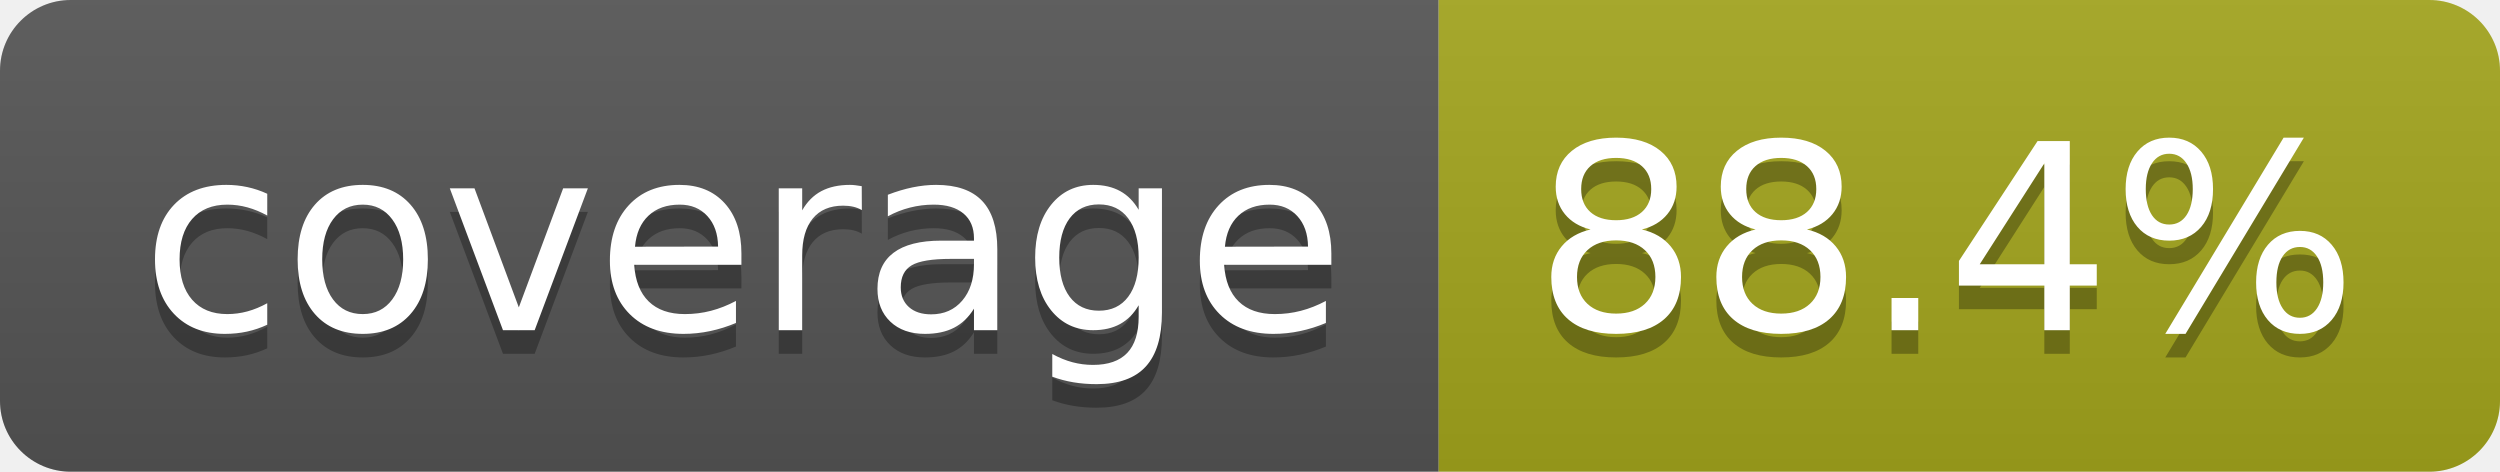
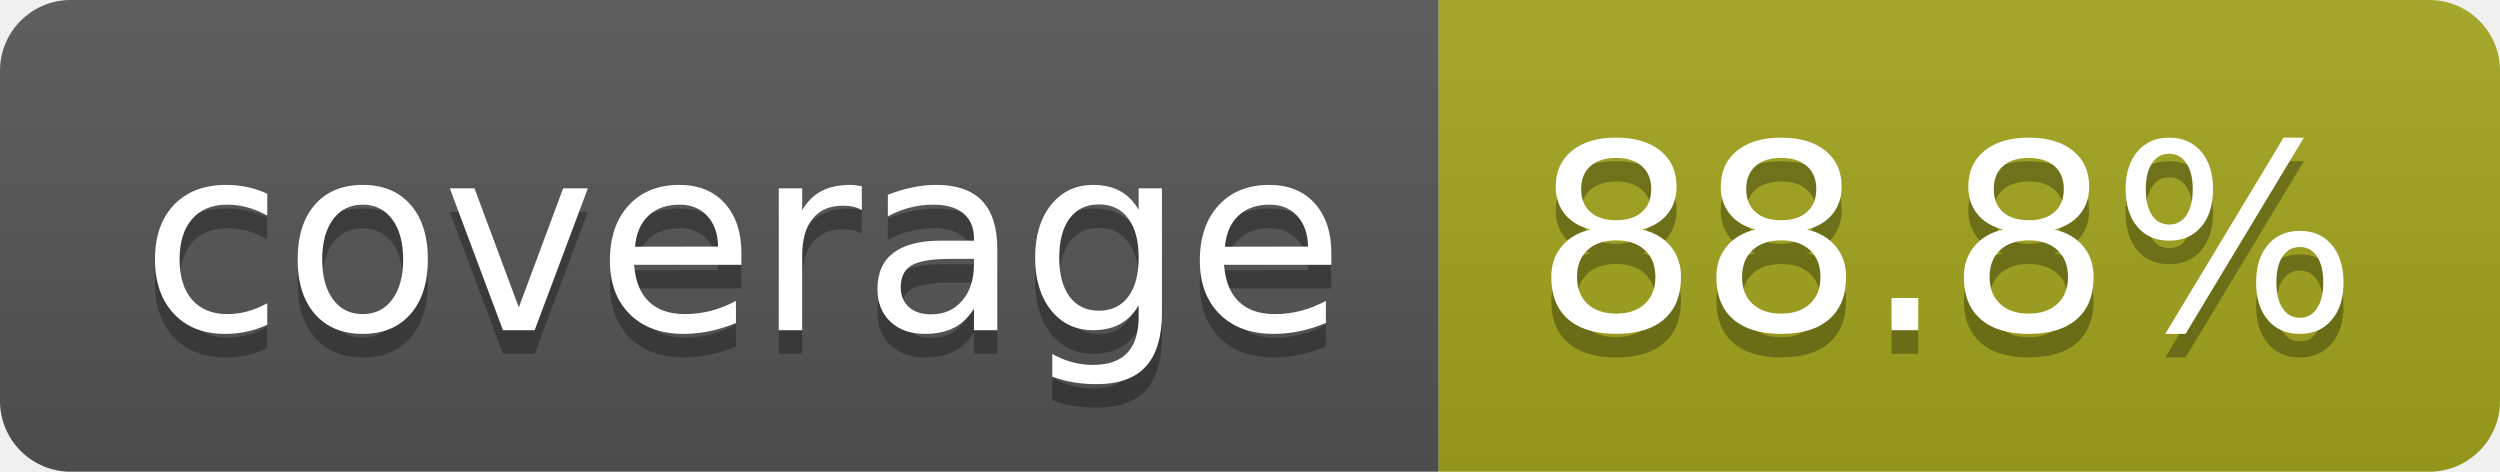
- <svg xmlns="http://www.w3.org/2000/svg" width="106" height="20" role="img" aria-label="coverage: 88.4%">
+ <svg xmlns="http://www.w3.org/2000/svg" width="106" height="20" role="img" aria-label="coverage: 88.8%">
  <linearGradient id="s" x2="0" y2="100%">
    <stop offset="0" stop-color="#bbb" stop-opacity=".1" />
    <stop offset="1" stop-opacity=".1" />
  </linearGradient>
  <clipPath id="r">
    <rect width="106" height="20" rx="3" fill="#fff" />
  </clipPath>
  <g clip-path="url(#r)">
    <rect width="61" height="20" fill="#555" />
    <rect x="61" width="45" height="20" fill="#a4a61d" />
    <rect width="106" height="20" fill="url(#s)" />
  </g>
  <g fill="#fff" text-anchor="middle" font-family="Verdana,Geneva,DejaVu Sans,sans-serif" text-rendering="geometricPrecision" font-size="110">
    <text aria-hidden="true" x="315" y="150" fill="#010101" fill-opacity=".3" transform="scale(.1)" textLength="510">coverage</text>
    <text x="315" y="140" transform="scale(.1)" fill="#fff" textLength="510">coverage</text>
-     <text aria-hidden="true" x="825" y="150" fill="#010101" fill-opacity=".3" transform="scale(.1)" textLength="350">88.4%</text>
-     <text x="825" y="140" transform="scale(.1)" fill="#fff" textLength="350">88.4%</text>
+     <text aria-hidden="true" x="825" y="150" fill="#010101" fill-opacity=".3" transform="scale(.1)" textLength="350">88.8%</text>
+     <text x="825" y="140" transform="scale(.1)" fill="#fff" textLength="350">88.8%</text>
  </g>
</svg>
